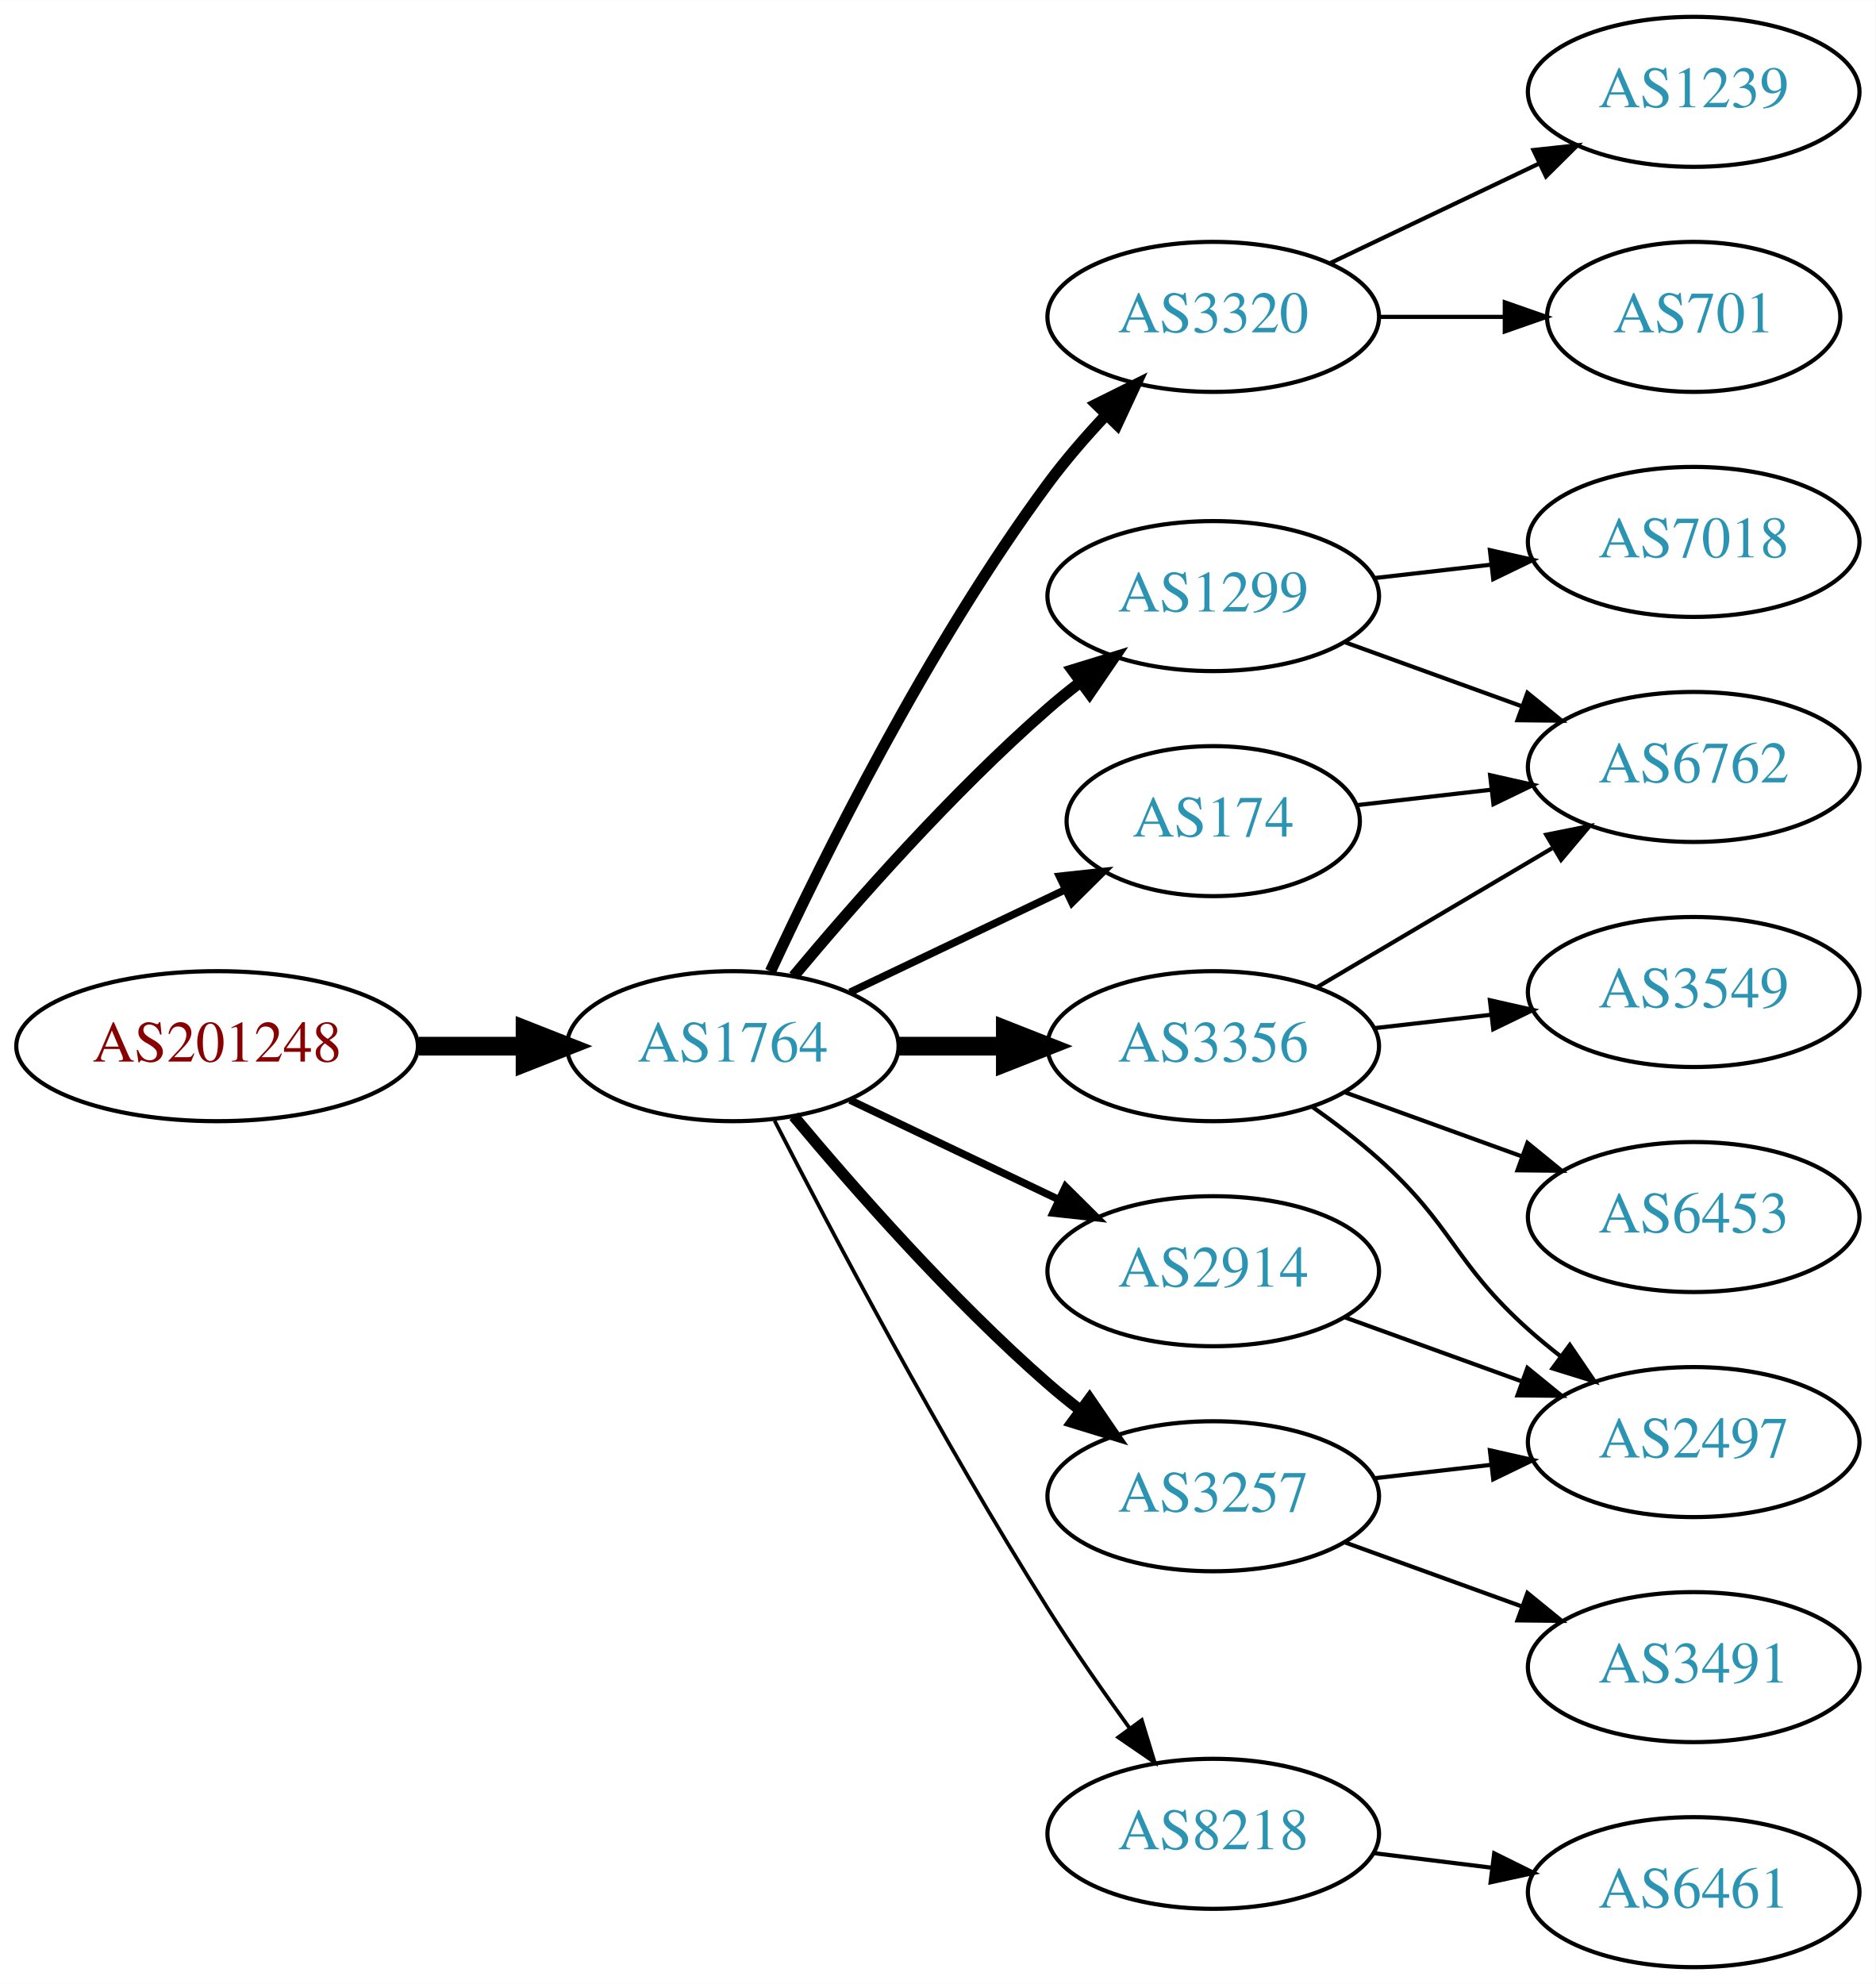
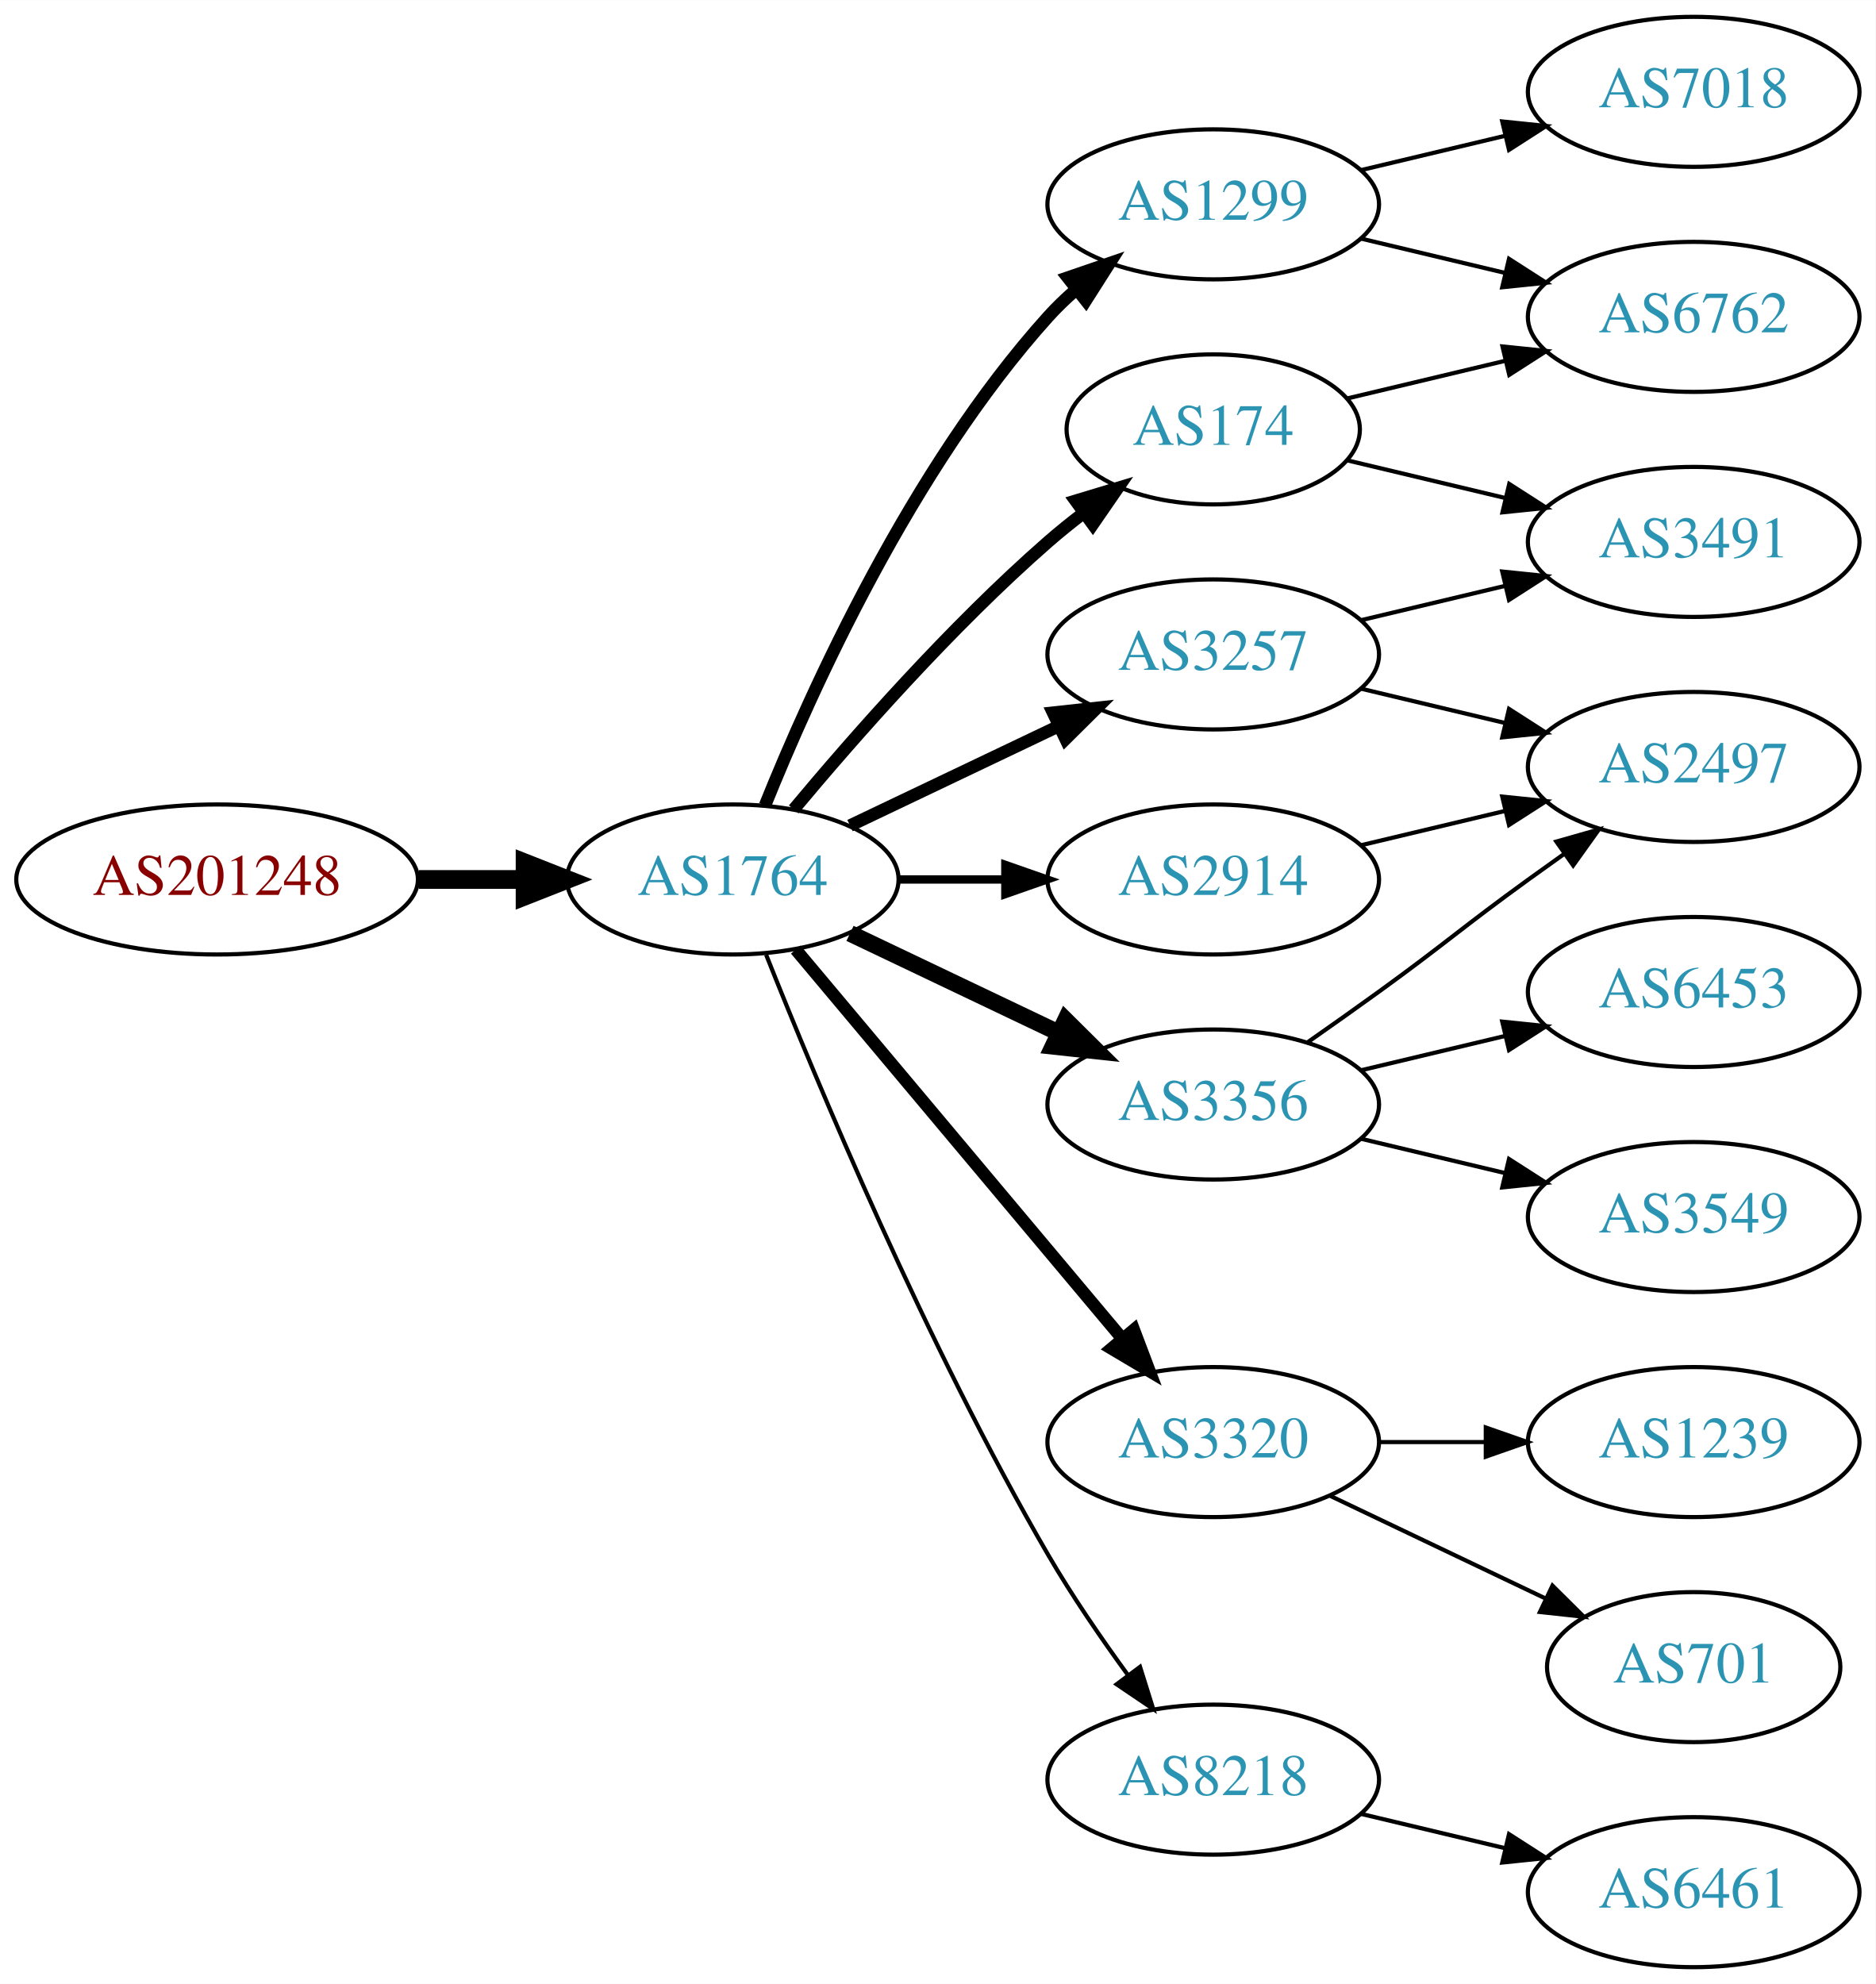
<svg xmlns="http://www.w3.org/2000/svg" xmlns:xlink="http://www.w3.org/1999/xlink" width="450pt" height="476pt" viewBox="0.00 0.00 450.07 476.00">
  <g id="graph0" class="graph" transform="scale(1 1) rotate(0) translate(4 472)">
    <polygon fill="white" stroke="none" points="-4,4 -4,-472 446.07,-472 446.07,4 -4,4" />
    <g id="node1" class="node">
      <g id="a_node1">
        <a xlink:href="/asn/201248" xlink:title="AS201248 ~ SCC EDV-Beratung AG [AT]">
-           <ellipse fill="#ffffff" stroke="black" cx="48.096" cy="-221" rx="48.192" ry="18" />
-           <text text-anchor="middle" x="48.096" y="-217.3" font-family="Times,serif" font-size="14.00" fill="#880000">AS201248</text>
+           <ellipse fill="#ffffff" stroke="black" cx="48.096" cy="-261" rx="48.192" ry="18" />
+           <text text-anchor="middle" x="48.096" y="-257.3" font-family="Times,serif" font-size="14.00" fill="#880000">AS201248</text>
        </a>
      </g>
    </g>
    <g id="node2" class="node">
      <g id="a_node2">
        <a xlink:href="/asn/1764" xlink:title="AS1764 ~ NEXTLAYER-AS [AT]">
-           <ellipse fill="#ffffff" stroke="black" cx="171.838" cy="-221" rx="39.794" ry="18" />
-           <text text-anchor="middle" x="171.838" y="-217.3" font-family="Times,serif" font-size="14.00" fill="#2c94b3">AS1764</text>
+           <ellipse fill="#ffffff" stroke="black" cx="171.838" cy="-261" rx="39.794" ry="18" />
+           <text text-anchor="middle" x="171.838" y="-257.3" font-family="Times,serif" font-size="14.00" fill="#2c94b3">AS1764</text>
        </a>
      </g>
    </g>
    <g id="edge1" class="edge">
-       <path fill="none" stroke="black" stroke-width="4.5" d="M96.513,-221C104.867,-221 113.577,-221 121.969,-221" />
-       <polygon fill="black" stroke="black" stroke-width="4.5" points="122.004,-224.938 132.004,-221 122.004,-217.063 122.004,-224.938" />
+       <path fill="none" stroke="black" stroke-width="4.5" d="M96.513,-261C104.867,-261 113.577,-261 121.969,-261" />
+       <polygon fill="black" stroke="black" stroke-width="4.5" points="122.004,-264.938 132.004,-261 122.004,-257.063 122.004,-264.938" />
    </g>
    <g id="node3" class="node">
      <g id="a_node3">
-         <a xlink:href="/asn/3320" xlink:title="AS3320 ~ DTAG [DE]">
-           <ellipse fill="#ffffff" stroke="black" cx="287.131" cy="-396" rx="39.794" ry="18" />
-           <text text-anchor="middle" x="287.131" y="-392.3" font-family="Times,serif" font-size="14.00" fill="#2c94b3">AS3320</text>
+         <a xlink:href="/asn/3257" xlink:title="AS3257 ~ GTT [DE]">
+           <ellipse fill="#ffffff" stroke="black" cx="287.131" cy="-315" rx="39.794" ry="18" />
+           <text text-anchor="middle" x="287.131" y="-311.3" font-family="Times,serif" font-size="14.00" fill="#2c94b3">AS3257</text>
        </a>
      </g>
    </g>
    <g id="edge2" class="edge">
-       <path fill="none" stroke="black" stroke-width="2.7" d="M180.884,-238.935C193.283,-265.675 218.666,-317.021 247.484,-356 251.65,-361.634 256.559,-367.288 261.455,-372.498" />
-       <polygon fill="black" stroke="black" stroke-width="2.7" points="259.046,-375.04 268.532,-379.759 264.059,-370.155 259.046,-375.04" />
+       <path fill="none" stroke="black" stroke-width="3" d="M199.974,-273.934C214.968,-281.081 233.789,-290.052 250.013,-297.785" />
+       <polygon fill="black" stroke="black" stroke-width="3" points="248.683,-301.028 259.216,-302.171 251.695,-294.709 248.683,-301.028" />
    </g>
    <g id="node4" class="node">
      <g id="a_node4">
        <a xlink:href="/asn/1299" xlink:title="AS1299 ~ Telia Carrier [EU]">
-           <ellipse fill="#ffffff" stroke="black" cx="287.131" cy="-329" rx="39.794" ry="18" />
-           <text text-anchor="middle" x="287.131" y="-325.3" font-family="Times,serif" font-size="14.00" fill="#2c94b3">AS1299</text>
+           <ellipse fill="#ffffff" stroke="black" cx="287.131" cy="-423" rx="39.794" ry="18" />
+           <text text-anchor="middle" x="287.131" y="-419.3" font-family="Times,serif" font-size="14.00" fill="#2c94b3">AS1299</text>
        </a>
      </g>
    </g>
    <g id="edge3" class="edge">
-       <path fill="none" stroke="black" stroke-width="2.7" d="M186.468,-237.817C200.751,-254.929 224.297,-281.745 247.484,-302 249.95,-304.154 252.589,-306.294 255.286,-308.372" />
-       <polygon fill="black" stroke="black" stroke-width="2.7" points="253.311,-311.264 263.44,-314.37 257.459,-305.625 253.311,-311.264" />
+       <path fill="none" stroke="black" stroke-width="3" d="M179.586,-278.787C190.637,-306.243 214.69,-359.578 247.484,-396 249.487,-398.224 251.706,-400.363 254.038,-402.397" />
+       <polygon fill="black" stroke="black" stroke-width="3" points="252.236,-405.433 262.257,-408.873 256.569,-399.935 252.236,-405.433" />
    </g>
    <g id="node5" class="node">
      <g id="a_node5">
-         <a xlink:href="/asn/3356" xlink:title="AS3356 ~ Level 3 Parent, LLC [US]">
-           <ellipse fill="#ffffff" stroke="black" cx="287.131" cy="-221" rx="39.794" ry="18" />
-           <text text-anchor="middle" x="287.131" y="-217.3" font-family="Times,serif" font-size="14.00" fill="#2c94b3">AS3356</text>
+         <a xlink:href="/asn/174" xlink:title="AS174 ~ Cogent Communications [US]">
+           <ellipse fill="#ffffff" stroke="black" cx="287.131" cy="-369" rx="35.194" ry="18" />
+           <text text-anchor="middle" x="287.131" y="-365.3" font-family="Times,serif" font-size="14.00" fill="#2c94b3">AS174</text>
        </a>
      </g>
    </g>
    <g id="edge4" class="edge">
-       <path fill="none" stroke="black" stroke-width="4.5" d="M211.51,-221C219.713,-221 228.477,-221 237.009,-221" />
-       <polygon fill="black" stroke="black" stroke-width="4.5" points="237.248,-224.938 247.248,-221 237.248,-217.063 237.248,-224.938" />
+       <path fill="none" stroke="black" stroke-width="3" d="M186.468,-277.817C200.751,-294.929 224.297,-321.745 247.484,-342 250.154,-344.332 253.027,-346.648 255.957,-348.886" />
+       <polygon fill="black" stroke="black" stroke-width="3" points="254.108,-351.87 264.249,-354.939 258.235,-346.216 254.108,-351.87" />
    </g>
    <g id="node6" class="node">
      <g id="a_node6">
        <a xlink:href="/asn/2914" xlink:title="AS2914 ~ NTT America, Inc. [US]">
-           <ellipse fill="#ffffff" stroke="black" cx="287.131" cy="-167" rx="39.794" ry="18" />
-           <text text-anchor="middle" x="287.131" y="-163.3" font-family="Times,serif" font-size="14.00" fill="#2c94b3">AS2914</text>
+           <ellipse fill="#ffffff" stroke="black" cx="287.131" cy="-261" rx="39.794" ry="18" />
+           <text text-anchor="middle" x="287.131" y="-257.3" font-family="Times,serif" font-size="14.00" fill="#2c94b3">AS2914</text>
        </a>
      </g>
    </g>
    <g id="edge5" class="edge">
-       <path fill="none" stroke="black" stroke-width="1.8" d="M199.974,-208.066C214.968,-200.919 233.789,-191.948 250.013,-184.215" />
-       <polygon fill="black" stroke="black" stroke-width="1.8" points="251.695,-187.291 259.216,-179.829 248.683,-180.972 251.695,-187.291" />
+       <path fill="none" stroke="black" stroke-width="2" d="M211.51,-261C219.713,-261 228.477,-261 237.009,-261" />
+       <polygon fill="black" stroke="black" stroke-width="2" points="237.248,-264.5 247.248,-261 237.248,-257.5 237.248,-264.5" />
    </g>
    <g id="node7" class="node">
      <g id="a_node7">
-         <a xlink:href="/asn/8218" xlink:title="AS8218 ~ legacy Neotelecoms [FR]">
-           <ellipse fill="#ffffff" stroke="black" cx="287.131" cy="-32" rx="39.794" ry="18" />
-           <text text-anchor="middle" x="287.131" y="-28.3" font-family="Times,serif" font-size="14.00" fill="#2c94b3">AS8218</text>
+         <a xlink:href="/asn/3356" xlink:title="AS3356 ~ Level 3 Parent, LLC [US]">
+           <ellipse fill="#ffffff" stroke="black" cx="287.131" cy="-207" rx="39.794" ry="18" />
+           <text text-anchor="middle" x="287.131" y="-203.3" font-family="Times,serif" font-size="14.00" fill="#2c94b3">AS3356</text>
        </a>
      </g>
    </g>
    <g id="edge6" class="edge">
-       <path fill="none" stroke="black" stroke-width="0.9" d="M181.864,-203.148C195.3,-176.945 221.75,-126.763 247.484,-86 253.547,-76.396 260.667,-66.187 267.133,-57.261" />
-       <polygon fill="black" stroke="black" stroke-width="0.9" points="269.984,-59.291 273.075,-49.157 264.339,-55.152 269.984,-59.291" />
+       <path fill="none" stroke="black" stroke-width="4" d="M199.974,-248.066C214.968,-240.919 233.789,-231.948 250.013,-224.215" />
+       <polygon fill="black" stroke="black" stroke-width="4" points="251.695,-227.291 259.216,-219.829 248.683,-220.972 251.695,-227.291" />
    </g>
    <g id="node8" class="node">
      <g id="a_node8">
-         <a xlink:href="/asn/3257" xlink:title="AS3257 ~ GTT [DE]">
-           <ellipse fill="#ffffff" stroke="black" cx="287.131" cy="-113" rx="39.794" ry="18" />
-           <text text-anchor="middle" x="287.131" y="-109.3" font-family="Times,serif" font-size="14.00" fill="#2c94b3">AS3257</text>
+         <a xlink:href="/asn/3320" xlink:title="AS3320 ~ DTAG [DE]">
+           <ellipse fill="#ffffff" stroke="black" cx="287.131" cy="-126" rx="39.794" ry="18" />
+           <text text-anchor="middle" x="287.131" y="-122.3" font-family="Times,serif" font-size="14.00" fill="#2c94b3">AS3320</text>
        </a>
      </g>
    </g>
    <g id="edge7" class="edge">
-       <path fill="none" stroke="black" stroke-width="2.7" d="M186.468,-204.183C200.751,-187.071 224.297,-160.255 247.484,-140 249.95,-137.846 252.589,-135.706 255.286,-133.628" />
-       <polygon fill="black" stroke="black" stroke-width="2.7" points="257.459,-136.375 263.44,-127.63 253.311,-130.736 257.459,-136.375" />
+       <path fill="none" stroke="black" stroke-width="3" d="M186.958,-244.175C206.632,-220.731 242.436,-178.066 265.215,-150.924" />
+       <polygon fill="black" stroke="black" stroke-width="3" points="268.086,-152.947 271.833,-143.037 262.724,-148.447 268.086,-152.947" />
    </g>
    <g id="node9" class="node">
      <g id="a_node9">
-         <a xlink:href="/asn/174" xlink:title="AS174 ~ Cogent Communications [US]">
-           <ellipse fill="#ffffff" stroke="black" cx="287.131" cy="-275" rx="35.194" ry="18" />
-           <text text-anchor="middle" x="287.131" y="-271.3" font-family="Times,serif" font-size="14.00" fill="#2c94b3">AS174</text>
+         <a xlink:href="/asn/8218" xlink:title="AS8218 ~ legacy Neotelecoms [FR]">
+           <ellipse fill="#ffffff" stroke="black" cx="287.131" cy="-45" rx="39.794" ry="18" />
+           <text text-anchor="middle" x="287.131" y="-41.3" font-family="Times,serif" font-size="14.00" fill="#2c94b3">AS8218</text>
        </a>
      </g>
    </g>
    <g id="edge8" class="edge">
-       <path fill="none" stroke="black" stroke-width="1.8" d="M199.974,-233.934C215.406,-241.29 234.892,-250.577 251.427,-258.459" />
-       <polygon fill="black" stroke="black" stroke-width="1.8" points="250.236,-261.768 260.769,-262.911 253.247,-255.449 250.236,-261.768" />
+       <path fill="none" stroke="black" d="M179.841,-242.949C191.968,-212.43 218.386,-149.067 247.484,-99 253.191,-89.181 260.229,-78.922 266.728,-70.016" />
+       <polygon fill="black" stroke="black" points="269.569,-72.061 272.734,-61.95 263.954,-67.881 269.569,-72.061" />
+     </g>
+     <g id="node12" class="node">
+       <g id="a_node12">
+         <a xlink:href="/asn/3491" xlink:title="AS3491 ~ PCCW Global, Inc. [US]">
+           <ellipse fill="#ffffff" stroke="black" cx="402.424" cy="-342" rx="39.794" ry="18" />
+           <text text-anchor="middle" x="402.424" y="-338.3" font-family="Times,serif" font-size="14.00" fill="#2c94b3">AS3491</text>
+         </a>
+       </g>
+     </g>
+     <g id="edge13" class="edge">
+       <path fill="none" stroke="black" d="M322.738,-323.248C333.609,-325.838 345.764,-328.735 357.206,-331.462" />
+       <polygon fill="black" stroke="black" points="356.49,-334.889 367.029,-333.803 358.112,-328.08 356.49,-334.889" />
+     </g>
+     <g id="node13" class="node">
+       <g id="a_node13">
+         <a xlink:href="/asn/2497" xlink:title="AS2497 ~ Internet Initiative Japan Inc. [JP]">
+           <ellipse fill="#ffffff" stroke="black" cx="402.424" cy="-288" rx="39.794" ry="18" />
+           <text text-anchor="middle" x="402.424" y="-284.3" font-family="Times,serif" font-size="14.00" fill="#2c94b3">AS2497</text>
+         </a>
+       </g>
+     </g>
+     <g id="edge14" class="edge">
+       <path fill="none" stroke="black" d="M322.738,-306.752C333.609,-304.162 345.764,-301.265 357.206,-298.538" />
+       <polygon fill="black" stroke="black" points="358.112,-301.92 367.029,-296.197 356.49,-295.111 358.112,-301.92" />
    </g>
    <g id="node10" class="node">
      <g id="a_node10">
-         <a xlink:href="/asn/701" xlink:title="AS701 ~ UUNET [US]">
-           <ellipse fill="#ffffff" stroke="black" cx="402.424" cy="-396" rx="35.194" ry="18" />
-           <text text-anchor="middle" x="402.424" y="-392.3" font-family="Times,serif" font-size="14.00" fill="#2c94b3">AS701</text>
+         <a xlink:href="/asn/7018" xlink:title="AS7018 ~ AT&amp;T Services, Inc. [US]">
+           <ellipse fill="#ffffff" stroke="black" cx="402.424" cy="-450" rx="39.794" ry="18" />
+           <text text-anchor="middle" x="402.424" y="-446.3" font-family="Times,serif" font-size="14.00" fill="#2c94b3">AS7018</text>
        </a>
      </g>
    </g>
    <g id="edge9" class="edge">
-       <path fill="none" stroke="black" d="M326.803,-396C336.508,-396 346.999,-396 356.962,-396" />
-       <polygon fill="black" stroke="black" points="357.098,-399.5 367.098,-396 357.098,-392.5 357.098,-399.5" />
+       <path fill="none" stroke="black" d="M322.738,-431.248C333.609,-433.838 345.764,-436.735 357.206,-439.462" />
+       <polygon fill="black" stroke="black" points="356.49,-442.889 367.029,-441.803 358.112,-436.08 356.49,-442.889" />
    </g>
    <g id="node11" class="node">
      <g id="a_node11">
-         <a xlink:href="/asn/1239" xlink:title="AS1239 ~ Sprint [US]">
-           <ellipse fill="#ffffff" stroke="black" cx="402.424" cy="-450" rx="39.794" ry="18" />
-           <text text-anchor="middle" x="402.424" y="-446.3" font-family="Times,serif" font-size="14.00" fill="#2c94b3">AS1239</text>
+         <a xlink:href="/asn/6762" xlink:title="AS6762 ~ TELECOM ITALIA SPARKLE S.p.A. [IT]">
+           <ellipse fill="#ffffff" stroke="black" cx="402.424" cy="-396" rx="39.794" ry="18" />
+           <text text-anchor="middle" x="402.424" y="-392.3" font-family="Times,serif" font-size="14.00" fill="#2c94b3">AS6762</text>
        </a>
      </g>
    </g>
    <g id="edge10" class="edge">
-       <path fill="none" stroke="black" d="M315.267,-408.934C330.261,-416.081 349.082,-425.052 365.306,-432.785" />
-       <polygon fill="black" stroke="black" points="363.976,-436.028 374.509,-437.171 366.988,-429.709 363.976,-436.028" />
-     </g>
-     <g id="node12" class="node">
-       <g id="a_node12">
-         <a xlink:href="/asn/7018" xlink:title="AS7018 ~ AT&amp;T Services, Inc. [US]">
-           <ellipse fill="#ffffff" stroke="black" cx="402.424" cy="-342" rx="39.794" ry="18" />
-           <text text-anchor="middle" x="402.424" y="-338.3" font-family="Times,serif" font-size="14.00" fill="#2c94b3">AS7018</text>
-         </a>
-       </g>
+       <path fill="none" stroke="black" d="M322.738,-414.752C333.609,-412.162 345.764,-409.265 357.206,-406.538" />
+       <polygon fill="black" stroke="black" points="358.112,-409.92 367.029,-404.197 356.49,-403.111 358.112,-409.92" />
+     </g>
+     <g id="edge12" class="edge">
+       <path fill="none" stroke="black" d="M319.389,-376.449C331.068,-379.233 344.564,-382.449 357.193,-385.459" />
+       <polygon fill="black" stroke="black" points="356.546,-388.903 367.085,-387.816 358.169,-382.093 356.546,-388.903" />
    </g>
    <g id="edge11" class="edge">
-       <path fill="none" stroke="black" d="M325.856,-333.329C334.837,-334.359 344.536,-335.472 353.893,-336.546" />
-       <polygon fill="black" stroke="black" points="353.53,-340.027 363.864,-337.69 354.328,-333.073 353.53,-340.027" />
-     </g>
-     <g id="node13" class="node">
-       <g id="a_node13">
-         <a xlink:href="/asn/6762" xlink:title="AS6762 ~ TELECOM ITALIA SPARKLE S.p.A. [IT]">
-           <ellipse fill="#ffffff" stroke="black" cx="402.424" cy="-288" rx="39.794" ry="18" />
-           <text text-anchor="middle" x="402.424" y="-284.3" font-family="Times,serif" font-size="14.00" fill="#2c94b3">AS6762</text>
-         </a>
-       </g>
-     </g>
-     <g id="edge12" class="edge">
-       <path fill="none" stroke="black" d="M318.79,-317.905C331.762,-313.21 347.055,-307.676 360.936,-302.652" />
-       <polygon fill="black" stroke="black" points="362.529,-305.798 370.741,-299.104 360.146,-299.216 362.529,-305.798" />
+       <path fill="none" stroke="black" d="M319.389,-361.551C331.068,-358.767 344.564,-355.551 357.193,-352.541" />
+       <polygon fill="black" stroke="black" points="358.169,-355.907 367.085,-350.184 356.546,-349.097 358.169,-355.907" />
+     </g>
+     <g id="edge21" class="edge">
+       <path fill="none" stroke="black" d="M322.738,-269.248C333.609,-271.838 345.764,-274.735 357.206,-277.462" />
+       <polygon fill="black" stroke="black" points="356.49,-280.889 367.029,-279.803 358.112,-274.08 356.49,-280.889" />
    </g>
    <g id="edge17" class="edge">
-       <path fill="none" stroke="black" d="M312.157,-235.209C328.53,-244.891 350.417,-257.835 368.421,-268.482" />
-       <polygon fill="black" stroke="black" points="367.043,-271.734 377.432,-273.812 370.606,-265.708 367.043,-271.734" />
-     </g>
-     <g id="node14" class="node">
-       <g id="a_node14">
-         <a xlink:href="/asn/2497" xlink:title="AS2497 ~ Internet Initiative Japan Inc. [JP]">
-           <ellipse fill="#ffffff" stroke="black" cx="402.424" cy="-126" rx="39.794" ry="18" />
-           <text text-anchor="middle" x="402.424" y="-122.3" font-family="Times,serif" font-size="14.00" fill="#2c94b3">AS2497</text>
-         </a>
-       </g>
-     </g>
-     <g id="edge15" class="edge">
-       <path fill="none" stroke="black" d="M310.896,-206.454C316.295,-202.641 321.898,-198.367 326.777,-194 344.847,-177.828 344.708,-169.172 362.777,-153 365.217,-150.817 367.838,-148.656 370.523,-146.565" />
-       <polygon fill="black" stroke="black" points="372.702,-149.307 378.659,-140.546 368.539,-143.68 372.702,-149.307" />
-     </g>
-     <g id="node15" class="node">
-       <g id="a_node15">
-         <a xlink:href="/asn/6453" xlink:title="AS6453 ~ TATA COMMUNICATIONS (AMERICA) INC [US]">
-           <ellipse fill="#ffffff" stroke="black" cx="402.424" cy="-180" rx="39.794" ry="18" />
-           <text text-anchor="middle" x="402.424" y="-176.3" font-family="Times,serif" font-size="14.00" fill="#2c94b3">AS6453</text>
-         </a>
-       </g>
-     </g>
-     <g id="edge14" class="edge">
-       <path fill="none" stroke="black" d="M318.79,-209.905C331.762,-205.21 347.055,-199.676 360.936,-194.652" />
-       <polygon fill="black" stroke="black" points="362.529,-197.798 370.741,-191.104 360.146,-191.216 362.529,-197.798" />
+       <path fill="none" stroke="black" d="M309.888,-222.009C315.422,-225.879 321.341,-230.064 326.777,-234 342.977,-245.729 346.578,-249.271 362.777,-261 365.58,-263.029 368.512,-265.125 371.453,-267.21" />
+       <polygon fill="black" stroke="black" points="369.475,-270.097 379.667,-272.991 373.504,-264.373 369.475,-270.097" />
    </g>
    <g id="node16" class="node">
      <g id="a_node16">
        <a xlink:href="/asn/3549" xlink:title="AS3549 ~ Level 3 Parent, LLC [US]">
-           <ellipse fill="#ffffff" stroke="black" cx="402.424" cy="-234" rx="39.794" ry="18" />
-           <text text-anchor="middle" x="402.424" y="-230.3" font-family="Times,serif" font-size="14.00" fill="#2c94b3">AS3549</text>
-         </a>
-       </g>
-     </g>
-     <g id="edge16" class="edge">
-       <path fill="none" stroke="black" d="M325.856,-225.329C334.837,-226.359 344.536,-227.472 353.893,-228.546" />
-       <polygon fill="black" stroke="black" points="353.53,-232.027 363.864,-229.69 354.328,-225.073 353.53,-232.027" />
-     </g>
-     <g id="edge13" class="edge">
-       <path fill="none" stroke="black" d="M318.79,-155.905C331.762,-151.21 347.055,-145.676 360.936,-140.652" />
-       <polygon fill="black" stroke="black" points="362.529,-143.798 370.741,-137.104 360.146,-137.216 362.529,-143.798" />
+           <ellipse fill="#ffffff" stroke="black" cx="402.424" cy="-180" rx="39.794" ry="18" />
+           <text text-anchor="middle" x="402.424" y="-176.3" font-family="Times,serif" font-size="14.00" fill="#2c94b3">AS3549</text>
+         </a>
+       </g>
+     </g>
+     <g id="edge18" class="edge">
+       <path fill="none" stroke="black" d="M322.738,-198.752C333.609,-196.162 345.764,-193.265 357.206,-190.538" />
+       <polygon fill="black" stroke="black" points="358.112,-193.92 367.029,-188.197 356.49,-187.111 358.112,-193.92" />
    </g>
    <g id="node17" class="node">
      <g id="a_node17">
+         <a xlink:href="/asn/6453" xlink:title="AS6453 ~ TATA COMMUNICATIONS (AMERICA) INC [US]">
+           <ellipse fill="#ffffff" stroke="black" cx="402.424" cy="-234" rx="39.794" ry="18" />
+           <text text-anchor="middle" x="402.424" y="-230.3" font-family="Times,serif" font-size="14.00" fill="#2c94b3">AS6453</text>
+         </a>
+       </g>
+     </g>
+     <g id="edge19" class="edge">
+       <path fill="none" stroke="black" d="M322.738,-215.248C333.609,-217.838 345.764,-220.735 357.206,-223.462" />
+       <polygon fill="black" stroke="black" points="356.49,-226.889 367.029,-225.803 358.112,-220.08 356.49,-226.889" />
+     </g>
+     <g id="node14" class="node">
+       <g id="a_node14">
+         <a xlink:href="/asn/701" xlink:title="AS701 ~ UUNET [US]">
+           <ellipse fill="#ffffff" stroke="black" cx="402.424" cy="-72" rx="35.194" ry="18" />
+           <text text-anchor="middle" x="402.424" y="-68.3" font-family="Times,serif" font-size="14.00" fill="#2c94b3">AS701</text>
+         </a>
+       </g>
+     </g>
+     <g id="edge15" class="edge">
+       <path fill="none" stroke="black" d="M315.267,-113.066C330.699,-105.71 350.185,-96.423 366.72,-88.541" />
+       <polygon fill="black" stroke="black" points="368.54,-91.551 376.062,-84.089 365.529,-85.232 368.54,-91.551" />
+     </g>
+     <g id="node15" class="node">
+       <g id="a_node15">
+         <a xlink:href="/asn/1239" xlink:title="AS1239 ~ Sprint [US]">
+           <ellipse fill="#ffffff" stroke="black" cx="402.424" cy="-126" rx="39.794" ry="18" />
+           <text text-anchor="middle" x="402.424" y="-122.3" font-family="Times,serif" font-size="14.00" fill="#2c94b3">AS1239</text>
+         </a>
+       </g>
+     </g>
+     <g id="edge16" class="edge">
+       <path fill="none" stroke="black" d="M326.803,-126C335.006,-126 343.77,-126 352.302,-126" />
+       <polygon fill="black" stroke="black" points="352.541,-129.5 362.541,-126 352.541,-122.5 352.541,-129.5" />
+     </g>
+     <g id="node18" class="node">
+       <g id="a_node18">
        <a xlink:href="/asn/6461" xlink:title="AS6461 ~ Zayo Bandwidth [US]">
          <ellipse fill="#ffffff" stroke="black" cx="402.424" cy="-18" rx="39.794" ry="18" />
          <text text-anchor="middle" x="402.424" y="-14.3" font-family="Times,serif" font-size="14.00" fill="#2c94b3">AS6461</text>
        </a>
      </g>
    </g>
-     <g id="edge18" class="edge">
-       <path fill="none" stroke="black" d="M325.541,-27.377C334.629,-26.254 344.466,-25.038 353.951,-23.866" />
-       <polygon fill="black" stroke="black" points="354.558,-27.318 364.053,-22.618 353.699,-20.371 354.558,-27.318" />
-     </g>
-     <g id="edge19" class="edge">
-       <path fill="none" stroke="black" d="M325.856,-117.329C334.837,-118.359 344.536,-119.472 353.893,-120.546" />
-       <polygon fill="black" stroke="black" points="353.53,-124.027 363.864,-121.69 354.328,-117.073 353.53,-124.027" />
-     </g>
-     <g id="node18" class="node">
-       <g id="a_node18">
-         <a xlink:href="/asn/3491" xlink:title="AS3491 ~ PCCW Global, Inc. [US]">
-           <ellipse fill="#ffffff" stroke="black" cx="402.424" cy="-72" rx="39.794" ry="18" />
-           <text text-anchor="middle" x="402.424" y="-68.3" font-family="Times,serif" font-size="14.00" fill="#2c94b3">AS3491</text>
-         </a>
-       </g>
-     </g>
    <g id="edge20" class="edge">
-       <path fill="none" stroke="black" d="M318.79,-101.905C331.762,-97.21 347.055,-91.676 360.936,-86.652" />
-       <polygon fill="black" stroke="black" points="362.529,-89.798 370.741,-83.104 360.146,-83.216 362.529,-89.798" />
-     </g>
-     <g id="edge21" class="edge">
-       <path fill="none" stroke="black" d="M321.51,-278.83C331.6,-279.988 342.883,-281.283 353.718,-282.526" />
-       <polygon fill="black" stroke="black" points="353.581,-286.033 363.915,-283.696 354.38,-279.079 353.581,-286.033" />
+       <path fill="none" stroke="black" d="M322.738,-36.752C333.609,-34.162 345.764,-31.265 357.206,-28.538" />
+       <polygon fill="black" stroke="black" points="358.112,-31.92 367.029,-26.197 356.49,-25.111 358.112,-31.92" />
    </g>
  </g>
</svg>
